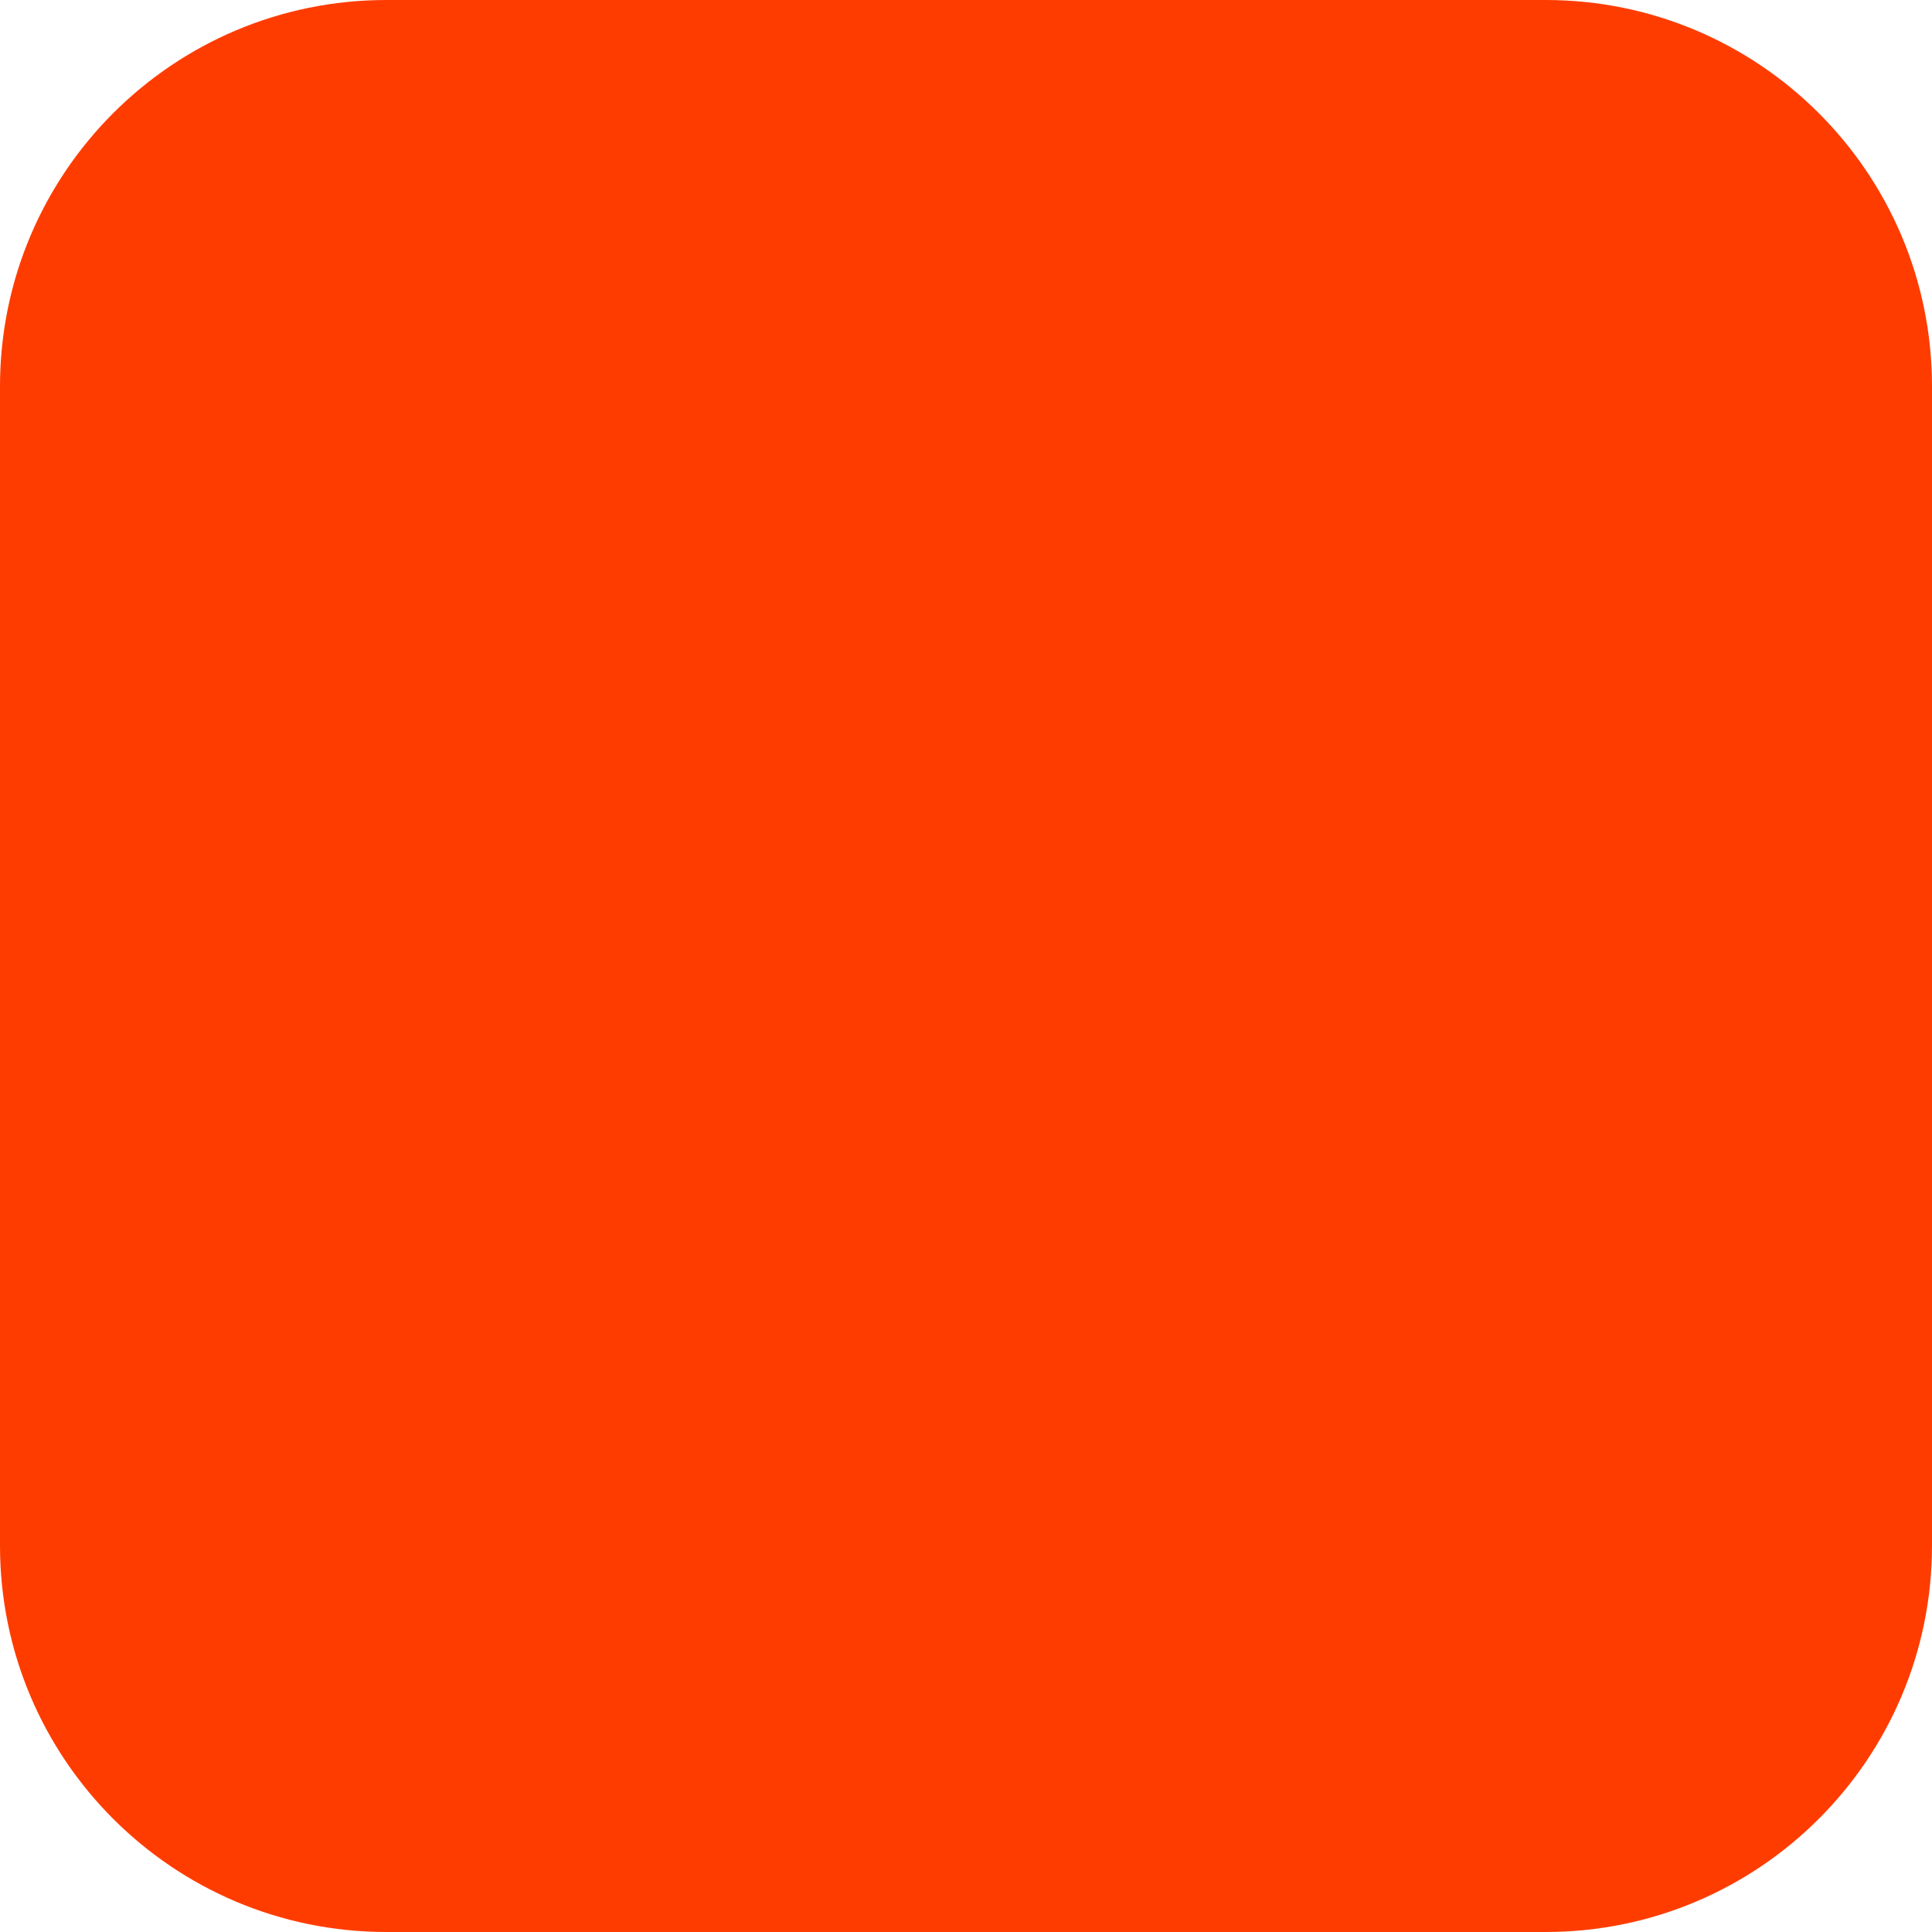
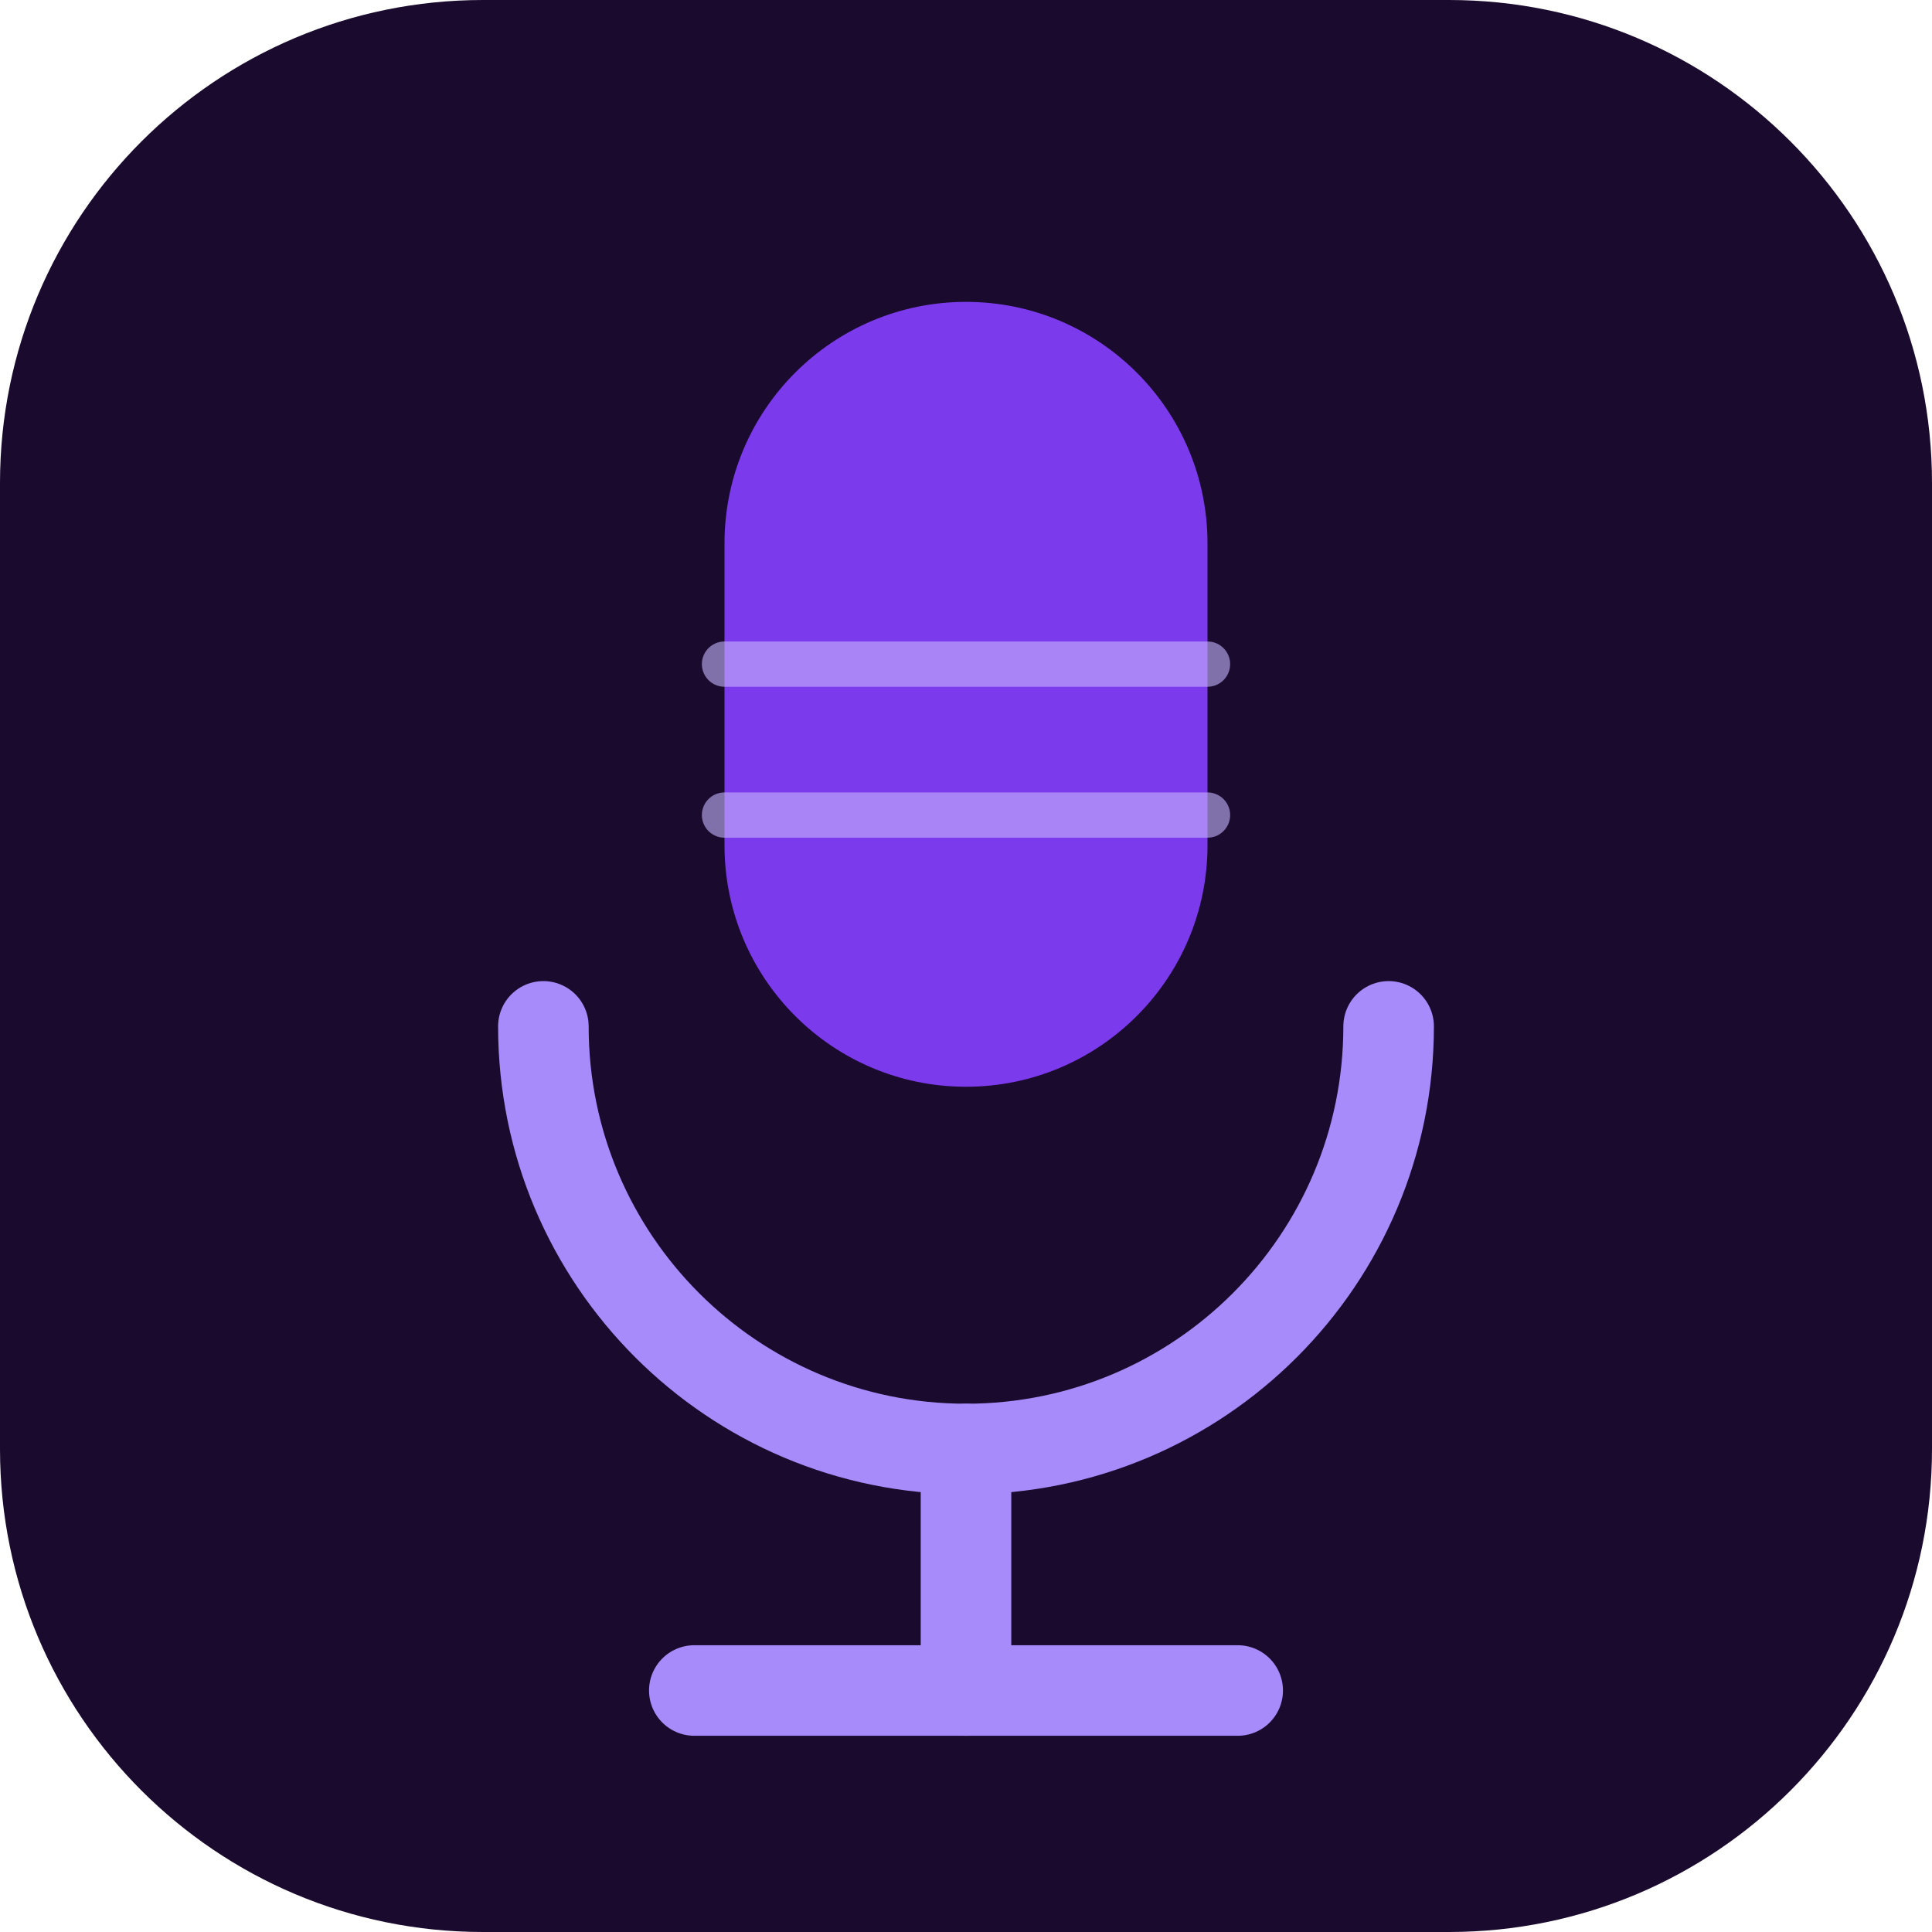
- <svg xmlns="http://www.w3.org/2000/svg" width="180" height="180" viewBox="0 0 180 180" fill="none">
-   <rect width="180" height="180" rx="36" fill="#FF3C00" />
+ <svg xmlns="http://www.w3.org/2000/svg" viewBox="0 0 64 64" fill="none">
+   <rect width="64" height="64" rx="16" fill="#1a0a2e" />
+   <rect x="24" y="10" width="16" height="26" rx="8" fill="#7c3aed" />
+   <path d="M18 34c0 7.732 6.268 14 14 14s14-6.268 14-14" stroke="#a78bfa" stroke-width="3" stroke-linecap="round" fill="none" />
+   <line x1="32" y1="48" x2="32" y2="56" stroke="#a78bfa" stroke-width="3" stroke-linecap="round" />
+   <line x1="23" y1="56" x2="41" y2="56" stroke="#a78bfa" stroke-width="3" stroke-linecap="round" />
+   <line x1="24" y1="22" x2="40" y2="22" stroke="#c4b5fd" stroke-width="1.5" stroke-linecap="round" opacity="0.6" />
+   <line x1="24" y1="27" x2="40" y2="27" stroke="#c4b5fd" stroke-width="1.5" stroke-linecap="round" opacity="0.6" />
</svg>
